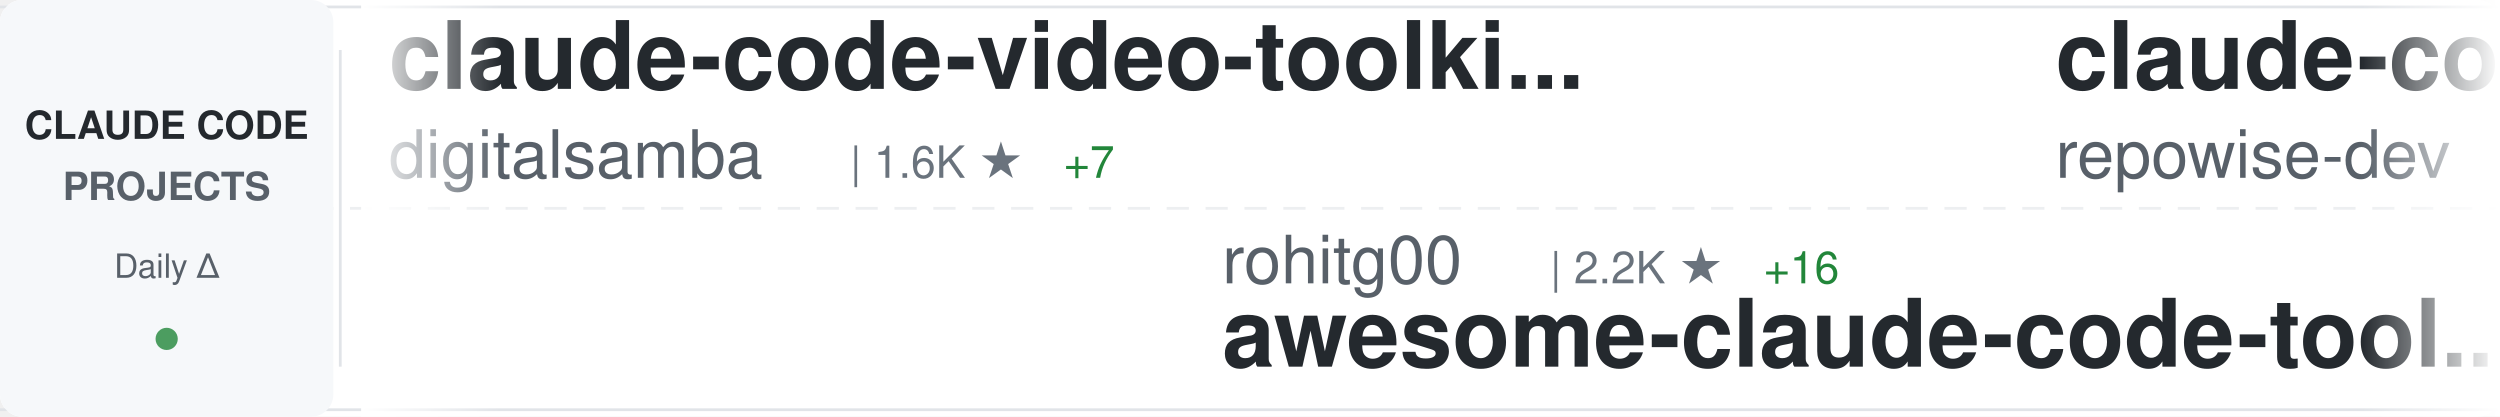
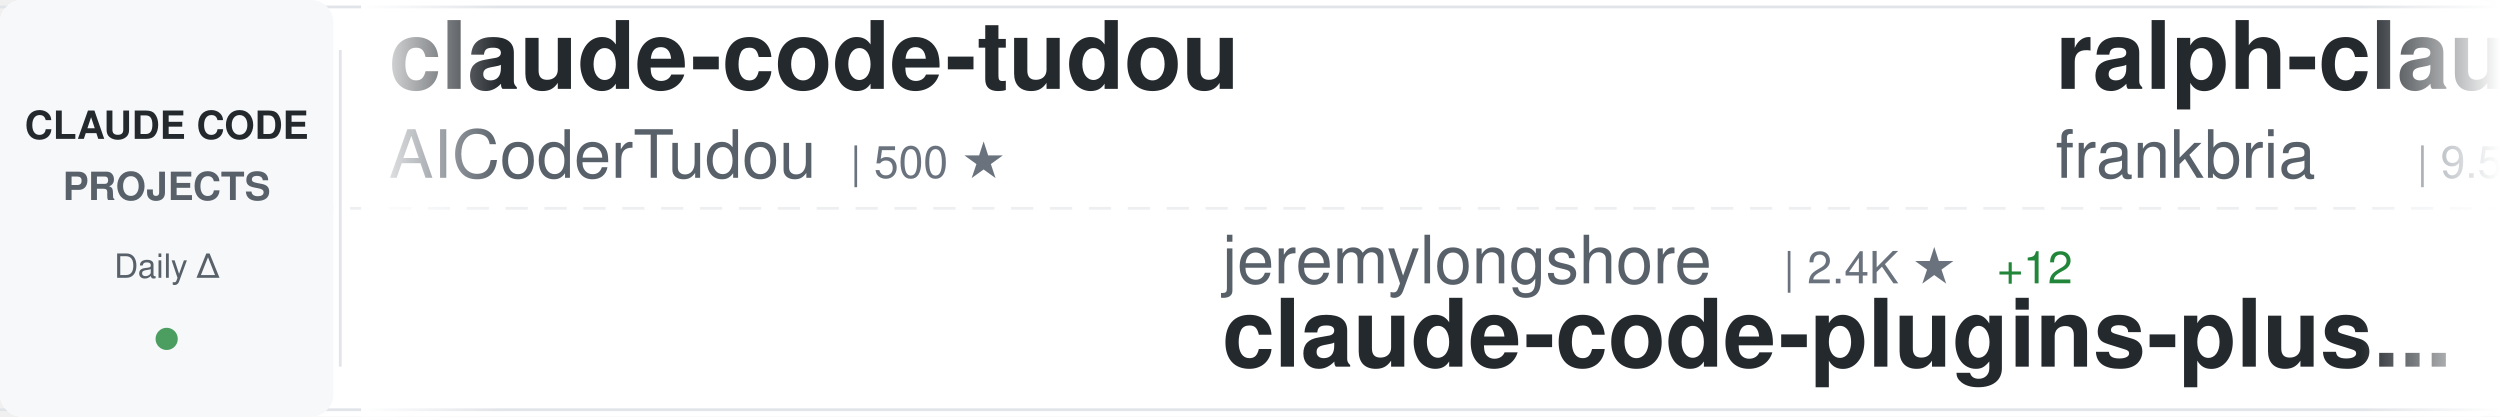
<svg xmlns="http://www.w3.org/2000/svg" width="900" height="150">
  <defs>
    <linearGradient id="awesomeLeftFade" x1="0%" y1="0%" x2="100%" y2="0%">
      <stop offset="0%" style="stop-color:#ffffff;stop-opacity:1" />
      <stop offset="100%" style="stop-color:#ffffff;stop-opacity:0" />
    </linearGradient>
    <linearGradient id="awesomeRightFade" x1="0%" y1="0%" x2="100%" y2="0%">
      <stop offset="0%" style="stop-color:#ffffff;stop-opacity:0" />
      <stop offset="100%" style="stop-color:#ffffff;stop-opacity:1" />
    </linearGradient>
  </defs>
  <rect width="900" height="150" fill="#ffffff" rx="8" />
  <rect x="0" y="2" width="900" height="1" fill="#e1e4e8" />
  <rect x="0" y="147" width="900" height="1" fill="#e1e4e8" />
  <line x1="0" y1="75" x2="900" y2="75" stroke="#e1e4e8" stroke-width="1" stroke-dasharray="8 6" opacity="0.6" />
  <rect x="0" y="0" width="120" height="150" fill="#f6f8fa" rx="8" />
  <text x="60" y="50" font-family="-apple-system, BlinkMacSystemFont, 'Segoe UI', Helvetica, Arial, sans-serif" font-size="14" font-weight="600" fill="#24292e" text-anchor="middle">CLAUDE CODE</text>
  <text x="60" y="72" font-family="-apple-system, BlinkMacSystemFont, 'Segoe UI', Helvetica, Arial, sans-serif" font-size="14" font-weight="600" fill="#586069" text-anchor="middle">PROJECTS</text>
  <text x="60" y="100" font-family="-apple-system, BlinkMacSystemFont, 'Segoe UI', Helvetica, Arial, sans-serif" font-size="12" font-weight="500" fill="#586069" text-anchor="middle">Daily Δ</text>
  <circle cx="60" cy="122" r="4" fill="#22863a" opacity="0.8" />
  <rect x="122" y="18" width="1" height="114" fill="#e1e4e8" />
  <clipPath id="awesomeTickerClip">
    <rect x="130" y="0" width="770" height="150" />
  </clipPath>
  <g clip-path="url(#awesomeTickerClip)">
    <g id="awesomeTickerItems">
      <animateTransform attributeName="transform" attributeType="XML" type="translate" from="0 0" to="-3000 0" dur="54s" repeatCount="indefinite" />
      <g transform="translate(0, 0)">
-         <text x="140" y="32" font-family="-apple-system, BlinkMacSystemFont, 'Segoe UI', Helvetica, Arial, sans-serif" font-size="34" font-weight="600" fill="#24292e">claude-code-video-toolki...</text>
-         <text x="140" y="64" font-family="-apple-system, BlinkMacSystemFont, 'Segoe UI', Helvetica, Arial, sans-serif" font-size="24" font-weight="400" fill="#586069">digitalsamba</text>
-         <text x="306" y="64" font-family="-apple-system, BlinkMacSystemFont, 'Segoe UI', Helvetica, Arial, sans-serif" font-size="16" font-weight="500" fill="#6a737d">| 1.6K ★</text>
-         <text x="383" y="64" font-family="-apple-system, BlinkMacSystemFont, 'Segoe UI', Helvetica, Arial, sans-serif" font-size="16" font-weight="500" fill="#22863a"> +7</text>
+         <text x="140" y="32" font-family="-apple-system, BlinkMacSystemFont, 'Segoe UI', Helvetica, Arial, sans-serif" font-size="34" font-weight="600" fill="#24292e">claude-code-tudou</text>
+         <text x="140" y="64" font-family="-apple-system, BlinkMacSystemFont, 'Segoe UI', Helvetica, Arial, sans-serif" font-size="24" font-weight="400" fill="#586069">AICoderTudou</text>
+         <text x="306" y="64" font-family="-apple-system, BlinkMacSystemFont, 'Segoe UI', Helvetica, Arial, sans-serif" font-size="16" font-weight="500" fill="#6a737d">| 500 ★</text>
      </g>
      <g transform="translate(300, 0)">
-         <text x="140" y="102" font-family="-apple-system, BlinkMacSystemFont, 'Segoe UI', Helvetica, Arial, sans-serif" font-size="24" font-weight="400" fill="#586069">rohitg00</text>
-         <text x="258" y="102" font-family="-apple-system, BlinkMacSystemFont, 'Segoe UI', Helvetica, Arial, sans-serif" font-size="16" font-weight="500" fill="#6a737d">| 2.2K ★</text>
-         <text x="335" y="102" font-family="-apple-system, BlinkMacSystemFont, 'Segoe UI', Helvetica, Arial, sans-serif" font-size="16" font-weight="500" fill="#22863a"> +16</text>
-         <text x="140" y="132" font-family="-apple-system, BlinkMacSystemFont, 'Segoe UI', Helvetica, Arial, sans-serif" font-size="34" font-weight="600" fill="#24292e">awesome-claude-code-tool...</text>
+         <text x="140" y="102" font-family="-apple-system, BlinkMacSystemFont, 'Segoe UI', Helvetica, Arial, sans-serif" font-size="24" font-weight="400" fill="#586069">jeremylongshore</text>
+         <text x="342" y="102" font-family="-apple-system, BlinkMacSystemFont, 'Segoe UI', Helvetica, Arial, sans-serif" font-size="16" font-weight="500" fill="#6a737d">| 2.4K ★</text>
+         <text x="419" y="102" font-family="-apple-system, BlinkMacSystemFont, 'Segoe UI', Helvetica, Arial, sans-serif" font-size="16" font-weight="500" fill="#22863a"> +12</text>
+         <text x="140" y="132" font-family="-apple-system, BlinkMacSystemFont, 'Segoe UI', Helvetica, Arial, sans-serif" font-size="34" font-weight="600" fill="#24292e">claude-code-plugins-plus...</text>
      </g>
      <g transform="translate(600, 0)">
-         <text x="140" y="32" font-family="-apple-system, BlinkMacSystemFont, 'Segoe UI', Helvetica, Arial, sans-serif" font-size="34" font-weight="600" fill="#24292e">claude-code-prompts</text>
-         <text x="140" y="64" font-family="-apple-system, BlinkMacSystemFont, 'Segoe UI', Helvetica, Arial, sans-serif" font-size="24" font-weight="400" fill="#586069">repowise-dev</text>
-         <text x="306" y="64" font-family="-apple-system, BlinkMacSystemFont, 'Segoe UI', Helvetica, Arial, sans-serif" font-size="16" font-weight="500" fill="#6a737d">| 1.1K ★</text>
-         <text x="383" y="64" font-family="-apple-system, BlinkMacSystemFont, 'Segoe UI', Helvetica, Arial, sans-serif" font-size="16" font-weight="500" fill="#22863a"> +1</text>
+         <text x="140" y="32" font-family="-apple-system, BlinkMacSystemFont, 'Segoe UI', Helvetica, Arial, sans-serif" font-size="34" font-weight="600" fill="#24292e">ralph-claude-code</text>
+         <text x="140" y="64" font-family="-apple-system, BlinkMacSystemFont, 'Segoe UI', Helvetica, Arial, sans-serif" font-size="24" font-weight="400" fill="#586069">frankbria</text>
+         <text x="270" y="64" font-family="-apple-system, BlinkMacSystemFont, 'Segoe UI', Helvetica, Arial, sans-serif" font-size="16" font-weight="500" fill="#6a737d">| 9.5K ★</text>
+         <text x="347" y="64" font-family="-apple-system, BlinkMacSystemFont, 'Segoe UI', Helvetica, Arial, sans-serif" font-size="16" font-weight="500" fill="#22863a"> +10</text>
      </g>
      <g transform="translate(900, 0)">
-         <text x="140" y="102" font-family="-apple-system, BlinkMacSystemFont, 'Segoe UI', Helvetica, Arial, sans-serif" font-size="24" font-weight="400" fill="#586069">zstmfhy</text>
-         <text x="246" y="102" font-family="-apple-system, BlinkMacSystemFont, 'Segoe UI', Helvetica, Arial, sans-serif" font-size="16" font-weight="500" fill="#6a737d">| 190 ★</text>
-         <text x="140" y="132" font-family="-apple-system, BlinkMacSystemFont, 'Segoe UI', Helvetica, Arial, sans-serif" font-size="34" font-weight="600" fill="#24292e">Claude-code</text>
+         <text x="140" y="102" font-family="-apple-system, BlinkMacSystemFont, 'Segoe UI', Helvetica, Arial, sans-serif" font-size="24" font-weight="400" fill="#586069">disler</text>
+         <text x="234" y="102" font-family="-apple-system, BlinkMacSystemFont, 'Segoe UI', Helvetica, Arial, sans-serif" font-size="16" font-weight="500" fill="#6a737d">| 1.4K ★</text>
+         <text x="311" y="102" font-family="-apple-system, BlinkMacSystemFont, 'Segoe UI', Helvetica, Arial, sans-serif" font-size="16" font-weight="500" fill="#22863a"> +6</text>
+         <text x="140" y="132" font-family="-apple-system, BlinkMacSystemFont, 'Segoe UI', Helvetica, Arial, sans-serif" font-size="34" font-weight="600" fill="#24292e">pi-vs-claude-code</text>
      </g>
      <g transform="translate(1200, 0)">
-         <text x="140" y="32" font-family="-apple-system, BlinkMacSystemFont, 'Segoe UI', Helvetica, Arial, sans-serif" font-size="34" font-weight="600" fill="#24292e">claude-code-source-build</text>
-         <text x="140" y="64" font-family="-apple-system, BlinkMacSystemFont, 'Segoe UI', Helvetica, Arial, sans-serif" font-size="24" font-weight="400" fill="#586069">andrew-kramer-inno</text>
-         <text x="378" y="64" font-family="-apple-system, BlinkMacSystemFont, 'Segoe UI', Helvetica, Arial, sans-serif" font-size="16" font-weight="500" fill="#6a737d">| 589 ★</text>
+         <text x="140" y="32" font-family="-apple-system, BlinkMacSystemFont, 'Segoe UI', Helvetica, Arial, sans-serif" font-size="34" font-weight="600" fill="#24292e">claude-code-analysis</text>
+         <text x="140" y="64" font-family="-apple-system, BlinkMacSystemFont, 'Segoe UI', Helvetica, Arial, sans-serif" font-size="24" font-weight="400" fill="#586069">liuup</text>
+         <text x="222" y="64" font-family="-apple-system, BlinkMacSystemFont, 'Segoe UI', Helvetica, Arial, sans-serif" font-size="16" font-weight="500" fill="#6a737d">| 3.3K ★</text>
+         <text x="299" y="64" font-family="-apple-system, BlinkMacSystemFont, 'Segoe UI', Helvetica, Arial, sans-serif" font-size="16" font-weight="500" fill="#22863a"> +14</text>
      </g>
      <g transform="translate(1500, 0)">
-         <text x="140" y="102" font-family="-apple-system, BlinkMacSystemFont, 'Segoe UI', Helvetica, Arial, sans-serif" font-size="24" font-weight="400" fill="#586069">anthropics</text>
-         <text x="282" y="102" font-family="-apple-system, BlinkMacSystemFont, 'Segoe UI', Helvetica, Arial, sans-serif" font-size="16" font-weight="500" fill="#6a737d">| 5.3K ★</text>
-         <text x="359" y="102" font-family="-apple-system, BlinkMacSystemFont, 'Segoe UI', Helvetica, Arial, sans-serif" font-size="16" font-weight="500" fill="#22863a"> +30</text>
-         <text x="140" y="132" font-family="-apple-system, BlinkMacSystemFont, 'Segoe UI', Helvetica, Arial, sans-serif" font-size="34" font-weight="600" fill="#24292e">claude-code-security-rev...</text>
+         <text x="140" y="102" font-family="-apple-system, BlinkMacSystemFont, 'Segoe UI', Helvetica, Arial, sans-serif" font-size="24" font-weight="400" fill="#586069">Piebald-AI</text>
+         <text x="282" y="102" font-family="-apple-system, BlinkMacSystemFont, 'Segoe UI', Helvetica, Arial, sans-serif" font-size="16" font-weight="500" fill="#6a737d">| 11.3K ★</text>
+         <text x="368" y="102" font-family="-apple-system, BlinkMacSystemFont, 'Segoe UI', Helvetica, Arial, sans-serif" font-size="16" font-weight="500" fill="#22863a"> +34</text>
+         <text x="140" y="132" font-family="-apple-system, BlinkMacSystemFont, 'Segoe UI', Helvetica, Arial, sans-serif" font-size="34" font-weight="600" fill="#24292e">claude-code-system-promp...</text>
      </g>
      <g transform="translate(1800, 0)">
-         <text x="140" y="32" font-family="-apple-system, BlinkMacSystemFont, 'Segoe UI', Helvetica, Arial, sans-serif" font-size="34" font-weight="600" fill="#24292e">Auto-claude-code-researc...</text>
-         <text x="140" y="64" font-family="-apple-system, BlinkMacSystemFont, 'Segoe UI', Helvetica, Arial, sans-serif" font-size="24" font-weight="400" fill="#586069">wanshuiyin</text>
-         <text x="282" y="64" font-family="-apple-system, BlinkMacSystemFont, 'Segoe UI', Helvetica, Arial, sans-serif" font-size="16" font-weight="500" fill="#6a737d">| 12.6K ★</text>
-         <text x="368" y="64" font-family="-apple-system, BlinkMacSystemFont, 'Segoe UI', Helvetica, Arial, sans-serif" font-size="16" font-weight="500" fill="#22863a"> +50</text>
+         <text x="140" y="32" font-family="-apple-system, BlinkMacSystemFont, 'Segoe UI', Helvetica, Arial, sans-serif" font-size="34" font-weight="600" fill="#24292e">claude-code-spec-workflo...</text>
+         <text x="140" y="64" font-family="-apple-system, BlinkMacSystemFont, 'Segoe UI', Helvetica, Arial, sans-serif" font-size="24" font-weight="400" fill="#586069">Pimzino</text>
+         <text x="246" y="64" font-family="-apple-system, BlinkMacSystemFont, 'Segoe UI', Helvetica, Arial, sans-serif" font-size="16" font-weight="500" fill="#6a737d">| 3.8K ★</text>
+         <text x="323" y="64" font-family="-apple-system, BlinkMacSystemFont, 'Segoe UI', Helvetica, Arial, sans-serif" font-size="16" font-weight="500" fill="#22863a"> +1</text>
      </g>
      <g transform="translate(2100, 0)">
-         <text x="140" y="102" font-family="-apple-system, BlinkMacSystemFont, 'Segoe UI', Helvetica, Arial, sans-serif" font-size="24" font-weight="400" fill="#586069">Yeachan-Heo</text>
-         <text x="294" y="102" font-family="-apple-system, BlinkMacSystemFont, 'Segoe UI', Helvetica, Arial, sans-serif" font-size="16" font-weight="500" fill="#6a737d">| 36.9K ★</text>
-         <text x="380" y="102" font-family="-apple-system, BlinkMacSystemFont, 'Segoe UI', Helvetica, Arial, sans-serif" font-size="16" font-weight="500" fill="#22863a"> +70</text>
-         <text x="140" y="132" font-family="-apple-system, BlinkMacSystemFont, 'Segoe UI', Helvetica, Arial, sans-serif" font-size="34" font-weight="600" fill="#24292e">oh-my-claudecode</text>
+         <text x="140" y="102" font-family="-apple-system, BlinkMacSystemFont, 'Segoe UI', Helvetica, Arial, sans-serif" font-size="24" font-weight="400" fill="#586069">hangsman</text>
+         <text x="258" y="102" font-family="-apple-system, BlinkMacSystemFont, 'Segoe UI', Helvetica, Arial, sans-serif" font-size="16" font-weight="500" fill="#6a737d">| 787 ★</text>
+         <text x="140" y="132" font-family="-apple-system, BlinkMacSystemFont, 'Segoe UI', Helvetica, Arial, sans-serif" font-size="34" font-weight="600" fill="#24292e">claude-code-source</text>
      </g>
      <g transform="translate(2400, 0)">
-         <text x="140" y="32" font-family="-apple-system, BlinkMacSystemFont, 'Segoe UI', Helvetica, Arial, sans-serif" font-size="34" font-weight="600" fill="#24292e">pi-vs-claude-code</text>
-         <text x="140" y="64" font-family="-apple-system, BlinkMacSystemFont, 'Segoe UI', Helvetica, Arial, sans-serif" font-size="24" font-weight="400" fill="#586069">disler</text>
-         <text x="234" y="64" font-family="-apple-system, BlinkMacSystemFont, 'Segoe UI', Helvetica, Arial, sans-serif" font-size="16" font-weight="500" fill="#6a737d">| 1.4K ★</text>
-         <text x="311" y="64" font-family="-apple-system, BlinkMacSystemFont, 'Segoe UI', Helvetica, Arial, sans-serif" font-size="16" font-weight="500" fill="#22863a"> +6</text>
+         <text x="140" y="32" font-family="-apple-system, BlinkMacSystemFont, 'Segoe UI', Helvetica, Arial, sans-serif" font-size="34" font-weight="600" fill="#24292e">claude-code-workflows</text>
+         <text x="140" y="64" font-family="-apple-system, BlinkMacSystemFont, 'Segoe UI', Helvetica, Arial, sans-serif" font-size="24" font-weight="400" fill="#586069">OneRedOak</text>
+         <text x="270" y="64" font-family="-apple-system, BlinkMacSystemFont, 'Segoe UI', Helvetica, Arial, sans-serif" font-size="16" font-weight="500" fill="#6a737d">| 3.8K ★</text>
+         <text x="347" y="64" font-family="-apple-system, BlinkMacSystemFont, 'Segoe UI', Helvetica, Arial, sans-serif" font-size="16" font-weight="500" fill="#22863a"> +2</text>
      </g>
      <g transform="translate(2700, 0)">
-         <text x="140" y="102" font-family="-apple-system, BlinkMacSystemFont, 'Segoe UI', Helvetica, Arial, sans-serif" font-size="24" font-weight="400" fill="#586069">ChinaSiro</text>
-         <text x="270" y="102" font-family="-apple-system, BlinkMacSystemFont, 'Segoe UI', Helvetica, Arial, sans-serif" font-size="16" font-weight="500" fill="#6a737d">| 9.4K ★</text>
-         <text x="347" y="102" font-family="-apple-system, BlinkMacSystemFont, 'Segoe UI', Helvetica, Arial, sans-serif" font-size="16" font-weight="500" fill="#22863a"> +6</text>
-         <text x="140" y="132" font-family="-apple-system, BlinkMacSystemFont, 'Segoe UI', Helvetica, Arial, sans-serif" font-size="34" font-weight="600" fill="#24292e">claude-code-sourcemap</text>
+         <text x="140" y="102" font-family="-apple-system, BlinkMacSystemFont, 'Segoe UI', Helvetica, Arial, sans-serif" font-size="24" font-weight="400" fill="#586069">anthropics</text>
+         <text x="282" y="102" font-family="-apple-system, BlinkMacSystemFont, 'Segoe UI', Helvetica, Arial, sans-serif" font-size="16" font-weight="500" fill="#6a737d">| 887 ★</text>
+         <text x="140" y="132" font-family="-apple-system, BlinkMacSystemFont, 'Segoe UI', Helvetica, Arial, sans-serif" font-size="34" font-weight="600" fill="#24292e">claude-code-base-action</text>
      </g>
      <g transform="translate(3000, 0)">
-         <text x="140" y="32" font-family="-apple-system, BlinkMacSystemFont, 'Segoe UI', Helvetica, Arial, sans-serif" font-size="34" font-weight="600" fill="#24292e">claude-code-video-toolki...</text>
-         <text x="140" y="64" font-family="-apple-system, BlinkMacSystemFont, 'Segoe UI', Helvetica, Arial, sans-serif" font-size="24" font-weight="400" fill="#586069">digitalsamba</text>
-         <text x="306" y="64" font-family="-apple-system, BlinkMacSystemFont, 'Segoe UI', Helvetica, Arial, sans-serif" font-size="16" font-weight="500" fill="#6a737d">| 1.6K ★</text>
-         <text x="383" y="64" font-family="-apple-system, BlinkMacSystemFont, 'Segoe UI', Helvetica, Arial, sans-serif" font-size="16" font-weight="500" fill="#22863a"> +7</text>
+         <text x="140" y="32" font-family="-apple-system, BlinkMacSystemFont, 'Segoe UI', Helvetica, Arial, sans-serif" font-size="34" font-weight="600" fill="#24292e">claude-code-tudou</text>
+         <text x="140" y="64" font-family="-apple-system, BlinkMacSystemFont, 'Segoe UI', Helvetica, Arial, sans-serif" font-size="24" font-weight="400" fill="#586069">AICoderTudou</text>
+         <text x="306" y="64" font-family="-apple-system, BlinkMacSystemFont, 'Segoe UI', Helvetica, Arial, sans-serif" font-size="16" font-weight="500" fill="#6a737d">| 500 ★</text>
      </g>
      <g transform="translate(3300, 0)">
-         <text x="140" y="102" font-family="-apple-system, BlinkMacSystemFont, 'Segoe UI', Helvetica, Arial, sans-serif" font-size="24" font-weight="400" fill="#586069">rohitg00</text>
-         <text x="258" y="102" font-family="-apple-system, BlinkMacSystemFont, 'Segoe UI', Helvetica, Arial, sans-serif" font-size="16" font-weight="500" fill="#6a737d">| 2.2K ★</text>
-         <text x="335" y="102" font-family="-apple-system, BlinkMacSystemFont, 'Segoe UI', Helvetica, Arial, sans-serif" font-size="16" font-weight="500" fill="#22863a"> +16</text>
-         <text x="140" y="132" font-family="-apple-system, BlinkMacSystemFont, 'Segoe UI', Helvetica, Arial, sans-serif" font-size="34" font-weight="600" fill="#24292e">awesome-claude-code-tool...</text>
+         <text x="140" y="102" font-family="-apple-system, BlinkMacSystemFont, 'Segoe UI', Helvetica, Arial, sans-serif" font-size="24" font-weight="400" fill="#586069">jeremylongshore</text>
+         <text x="342" y="102" font-family="-apple-system, BlinkMacSystemFont, 'Segoe UI', Helvetica, Arial, sans-serif" font-size="16" font-weight="500" fill="#6a737d">| 2.4K ★</text>
+         <text x="419" y="102" font-family="-apple-system, BlinkMacSystemFont, 'Segoe UI', Helvetica, Arial, sans-serif" font-size="16" font-weight="500" fill="#22863a"> +12</text>
+         <text x="140" y="132" font-family="-apple-system, BlinkMacSystemFont, 'Segoe UI', Helvetica, Arial, sans-serif" font-size="34" font-weight="600" fill="#24292e">claude-code-plugins-plus...</text>
      </g>
      <g transform="translate(3600, 0)">
-         <text x="140" y="32" font-family="-apple-system, BlinkMacSystemFont, 'Segoe UI', Helvetica, Arial, sans-serif" font-size="34" font-weight="600" fill="#24292e">claude-code-prompts</text>
-         <text x="140" y="64" font-family="-apple-system, BlinkMacSystemFont, 'Segoe UI', Helvetica, Arial, sans-serif" font-size="24" font-weight="400" fill="#586069">repowise-dev</text>
-         <text x="306" y="64" font-family="-apple-system, BlinkMacSystemFont, 'Segoe UI', Helvetica, Arial, sans-serif" font-size="16" font-weight="500" fill="#6a737d">| 1.1K ★</text>
-         <text x="383" y="64" font-family="-apple-system, BlinkMacSystemFont, 'Segoe UI', Helvetica, Arial, sans-serif" font-size="16" font-weight="500" fill="#22863a"> +1</text>
+         <text x="140" y="32" font-family="-apple-system, BlinkMacSystemFont, 'Segoe UI', Helvetica, Arial, sans-serif" font-size="34" font-weight="600" fill="#24292e">ralph-claude-code</text>
+         <text x="140" y="64" font-family="-apple-system, BlinkMacSystemFont, 'Segoe UI', Helvetica, Arial, sans-serif" font-size="24" font-weight="400" fill="#586069">frankbria</text>
+         <text x="270" y="64" font-family="-apple-system, BlinkMacSystemFont, 'Segoe UI', Helvetica, Arial, sans-serif" font-size="16" font-weight="500" fill="#6a737d">| 9.5K ★</text>
+         <text x="347" y="64" font-family="-apple-system, BlinkMacSystemFont, 'Segoe UI', Helvetica, Arial, sans-serif" font-size="16" font-weight="500" fill="#22863a"> +10</text>
      </g>
      <g transform="translate(3900, 0)">
-         <text x="140" y="102" font-family="-apple-system, BlinkMacSystemFont, 'Segoe UI', Helvetica, Arial, sans-serif" font-size="24" font-weight="400" fill="#586069">zstmfhy</text>
-         <text x="246" y="102" font-family="-apple-system, BlinkMacSystemFont, 'Segoe UI', Helvetica, Arial, sans-serif" font-size="16" font-weight="500" fill="#6a737d">| 190 ★</text>
-         <text x="140" y="132" font-family="-apple-system, BlinkMacSystemFont, 'Segoe UI', Helvetica, Arial, sans-serif" font-size="34" font-weight="600" fill="#24292e">Claude-code</text>
+         <text x="140" y="102" font-family="-apple-system, BlinkMacSystemFont, 'Segoe UI', Helvetica, Arial, sans-serif" font-size="24" font-weight="400" fill="#586069">disler</text>
+         <text x="234" y="102" font-family="-apple-system, BlinkMacSystemFont, 'Segoe UI', Helvetica, Arial, sans-serif" font-size="16" font-weight="500" fill="#6a737d">| 1.4K ★</text>
+         <text x="311" y="102" font-family="-apple-system, BlinkMacSystemFont, 'Segoe UI', Helvetica, Arial, sans-serif" font-size="16" font-weight="500" fill="#22863a"> +6</text>
+         <text x="140" y="132" font-family="-apple-system, BlinkMacSystemFont, 'Segoe UI', Helvetica, Arial, sans-serif" font-size="34" font-weight="600" fill="#24292e">pi-vs-claude-code</text>
      </g>
    </g>
  </g>
  <rect x="130" y="0" width="50" height="150" fill="url(#awesomeLeftFade)" />
  <rect x="850" y="0" width="50" height="150" fill="url(#awesomeRightFade)" />
</svg>
